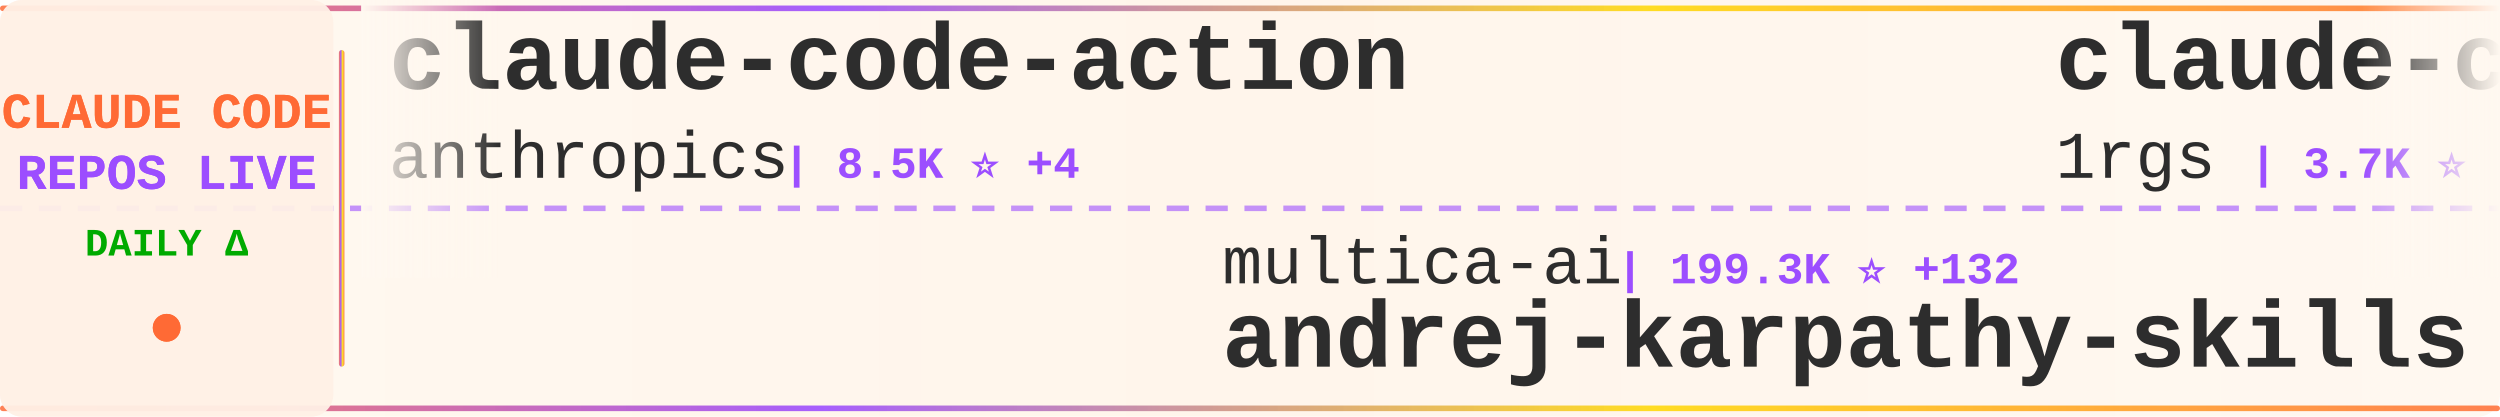
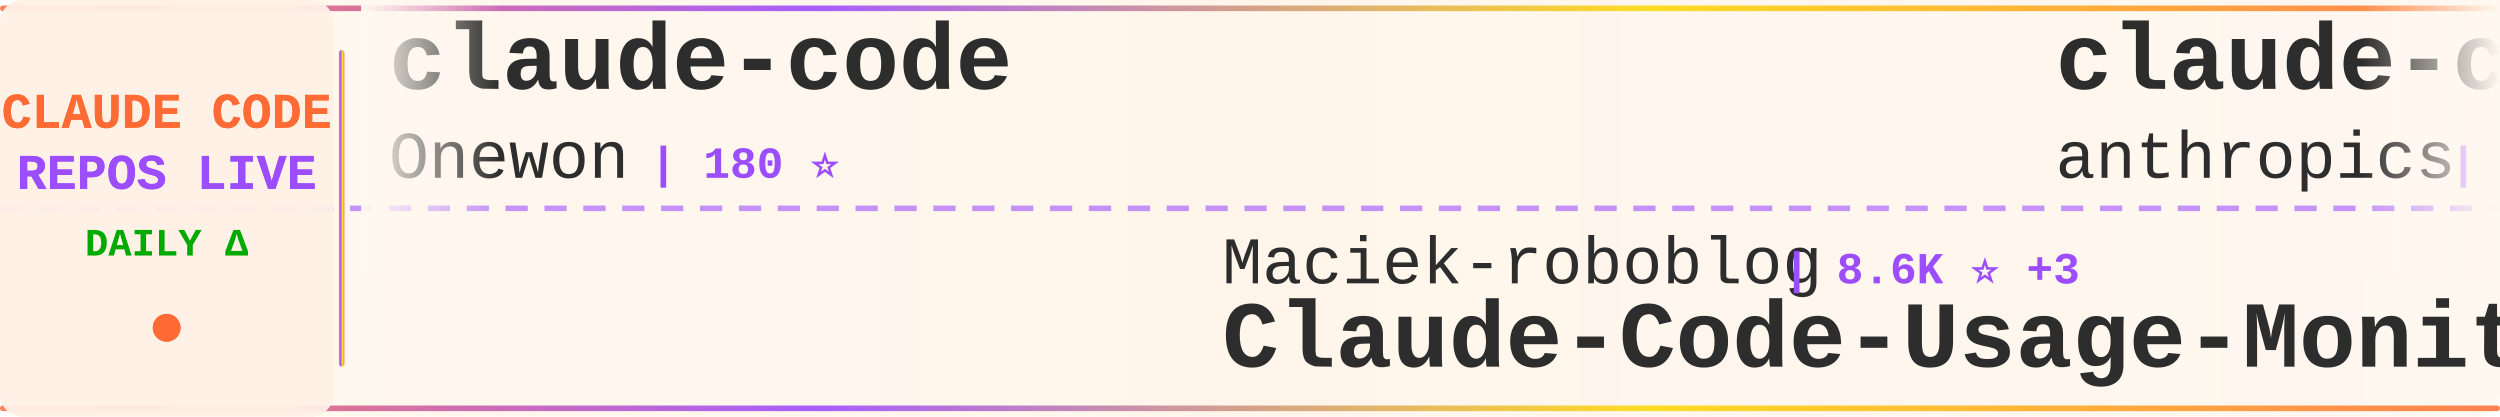
<svg xmlns="http://www.w3.org/2000/svg" width="900" height="150">
  <defs>
    <linearGradient id="tickerBg" x1="0%" y1="0%" x2="100%" y2="0%">
      <stop offset="0%" style="stop-color:#fff8f0;stop-opacity:0.98" />
      <stop offset="50%" style="stop-color:#fff5eb;stop-opacity:1" />
      <stop offset="100%" style="stop-color:#fff8f0;stop-opacity:0.98" />
    </linearGradient>
    <linearGradient id="borderGrad" x1="0%" y1="0%" x2="100%" y2="0%">
      <stop offset="0%" style="stop-color:#FF6B35;stop-opacity:0.85">
        <animate attributeName="stop-opacity" values="0.85;1;0.85" dur="2s" repeatCount="indefinite" />
      </stop>
      <stop offset="33%" style="stop-color:#9C4EFF;stop-opacity:0.9">
        <animate attributeName="stop-opacity" values="0.9;1;0.9" dur="2.2s" repeatCount="indefinite" />
      </stop>
      <stop offset="66%" style="stop-color:#FFD700;stop-opacity:0.85">
        <animate attributeName="stop-opacity" values="0.85;1;0.85" dur="1.8s" repeatCount="indefinite" />
      </stop>
      <stop offset="100%" style="stop-color:#FF6B35;stop-opacity:0.85">
        <animate attributeName="stop-opacity" values="0.85;1;0.85" dur="2s" repeatCount="indefinite" />
      </stop>
    </linearGradient>
    <filter id="textGlow">
      <feGaussianBlur stdDeviation="0.15" result="coloredBlur" />
      <feMerge>
        <feMergeNode in="coloredBlur" />
        <feMergeNode in="SourceGraphic" />
      </feMerge>
    </filter>
    <filter id="metricGlow">
      <feGaussianBlur stdDeviation="0.2" result="coloredBlur" />
      <feMerge>
        <feMergeNode in="coloredBlur" />
        <feMergeNode in="SourceGraphic" />
      </feMerge>
    </filter>
    <linearGradient id="leftFade" x1="0%" y1="0%" x2="100%" y2="0%">
      <stop offset="0%" style="stop-color:#fff8f0;stop-opacity:1" />
      <stop offset="100%" style="stop-color:#fff8f0;stop-opacity:0" />
    </linearGradient>
    <linearGradient id="rightFade" x1="0%" y1="0%" x2="100%" y2="0%">
      <stop offset="0%" style="stop-color:#fff8f0;stop-opacity:0" />
      <stop offset="100%" style="stop-color:#fff8f0;stop-opacity:1" />
    </linearGradient>
  </defs>
  <rect width="900" height="150" fill="url(#tickerBg)" rx="8" />
  <rect x="0" y="2" width="900" height="2" fill="url(#borderGrad)" rx="1" />
  <rect x="0" y="146" width="900" height="2" fill="url(#borderGrad)" rx="1" />
  <line x1="0" y1="75" x2="900" y2="75" stroke="#9C4EFF" stroke-width="2" stroke-dasharray="8 6" opacity="0.6" />
  <rect x="0" y="0" width="120" height="150" fill="#fff0e6" opacity="0.95" rx="8" />
  <text x="60" y="46" font-family="'Courier New', monospace" font-size="18" font-weight="bold" fill="#FF6B35" text-anchor="middle" filter="url(#textGlow)">
    CLAUDE CODE
  </text>
  <text x="60" y="68" font-family="'Courier New', monospace" font-size="18" font-weight="bold" fill="#9C4EFF" text-anchor="middle" filter="url(#textGlow)">
    REPOS LIVE
  </text>
  <text x="60" y="92" font-family="'Courier New', monospace" font-size="14" font-weight="bold" fill="#00aa00" text-anchor="middle">
    DAILY Δ
  </text>
  <circle cx="60" cy="118" r="5" fill="#FF6B35" filter="url(#metricGlow)">
    <animate attributeName="r" values="4;6;4" dur="1.5s" repeatCount="indefinite" />
    <animate attributeName="opacity" values="0.6;1;0.6" dur="1.5s" repeatCount="indefinite" />
  </circle>
  <rect x="122" y="18" width="2" height="114" fill="url(#borderGrad)" rx="1" />
  <clipPath id="tickerClip">
    <rect x="130" y="0" width="770" height="150" />
  </clipPath>
  <g clip-path="url(#tickerClip)">
    <g id="tickerItems">
      <animateTransform attributeName="transform" attributeType="XML" type="translate" from="0 0" to="-3000 0" dur="54s" repeatCount="indefinite" />
      <g transform="translate(0, 0)">
+         <text x="140" y="32" font-family="'Courier New', monospace" font-size="34" font-weight="bold" fill="#2d2d2d">claude-code</text>
+         <text x="140" y="64" font-family="'Courier New', monospace" font-size="24" font-weight="normal" fill="#2d2d2d" opacity="1.0">Onewon</text>
+         <text x="234" y="64" font-family="'Courier New', monospace" font-size="16" font-weight="bold" fill="#9C4EFF"> | 180 ⭐</text>
+       </g>
+       <g transform="translate(300, 0)">
+         <text x="140" y="102" font-family="'Courier New', monospace" font-size="24" font-weight="normal" fill="#2d2d2d" opacity="1.0">Maciek-roboblog</text>
+         <text x="342" y="102" font-family="'Courier New', monospace" font-size="16" font-weight="bold" fill="#9C4EFF"> | 8.6K ⭐ +3</text>
+         <text x="140" y="132" font-family="'Courier New', monospace" font-size="34" font-weight="bold" fill="#2d2d2d">Claude-Code-Usage-Monito...</text>
+       </g>
+       <g transform="translate(600, 0)">
        <text x="140" y="32" font-family="'Courier New', monospace" font-size="34" font-weight="bold" fill="#2d2d2d">claude-code-action</text>
        <text x="140" y="64" font-family="'Courier New', monospace" font-size="24" font-weight="normal" fill="#2d2d2d" opacity="1.0">anthropics</text>
-         <text x="282" y="64" font-family="'Courier New', monospace" font-size="16" font-weight="bold" fill="#9C4EFF"> | 8.5K ⭐ +4</text>
-       </g>
-       <g transform="translate(300, 0)">
-         <text x="140" y="102" font-family="'Courier New', monospace" font-size="24" font-weight="normal" fill="#2d2d2d" opacity="1.0">multica-ai</text>
-         <text x="282" y="102" font-family="'Courier New', monospace" font-size="16" font-weight="bold" fill="#9C4EFF"> | 199.3K ⭐ +132</text>
-         <text x="140" y="132" font-family="'Courier New', monospace" font-size="34" font-weight="bold" fill="#2d2d2d">andrej-karpathy-skills</text>
-       </g>
-       <g transform="translate(600, 0)">
-         <text x="140" y="32" font-family="'Courier New', monospace" font-size="34" font-weight="bold" fill="#2d2d2d">claude-code-proxy</text>
-         <text x="140" y="64" font-family="'Courier New', monospace" font-size="24" font-weight="normal" fill="#2d2d2d" opacity="1.0">1rgs</text>
-         <text x="210" y="64" font-family="'Courier New', monospace" font-size="16" font-weight="bold" fill="#9C4EFF"> | 3.7K ⭐</text>
+         <text x="282" y="64" font-family="'Courier New', monospace" font-size="16" font-weight="bold" fill="#9C4EFF"> | 8.5K ⭐ +3</text>
      </g>
      <g transform="translate(900, 0)">
-         <text x="140" y="102" font-family="'Courier New', monospace" font-size="24" font-weight="normal" fill="#2d2d2d" opacity="1.0">Yuyz0112</text>
-         <text x="258" y="102" font-family="'Courier New', monospace" font-size="16" font-weight="bold" fill="#9C4EFF"> | 2.4K ⭐</text>
-         <text x="140" y="132" font-family="'Courier New', monospace" font-size="34" font-weight="bold" fill="#2d2d2d">claude-code-reverse</text>
+         <text x="140" y="102" font-family="'Courier New', monospace" font-size="24" font-weight="normal" fill="#2d2d2d" opacity="1.0">SeemSeam</text>
+         <text x="258" y="102" font-family="'Courier New', monospace" font-size="16" font-weight="bold" fill="#9C4EFF"> | 3.4K ⭐ +1</text>
+         <text x="140" y="132" font-family="'Courier New', monospace" font-size="34" font-weight="bold" fill="#2d2d2d">claude_codex_bridge</text>
      </g>
      <g transform="translate(1200, 0)">
-         <text x="140" y="32" font-family="'Courier New', monospace" font-size="34" font-weight="bold" fill="#2d2d2d">awesome-claude-code-suba...</text>
-         <text x="140" y="64" font-family="'Courier New', monospace" font-size="24" font-weight="normal" fill="#2d2d2d" opacity="1.0">VoltAgent</text>
-         <text x="270" y="64" font-family="'Courier New', monospace" font-size="16" font-weight="bold" fill="#9C4EFF"> | 24.0K ⭐ +15</text>
+         <text x="140" y="32" font-family="'Courier New', monospace" font-size="34" font-weight="bold" fill="#2d2d2d">claude_code_src</text>
+         <text x="140" y="64" font-family="'Courier New', monospace" font-size="24" font-weight="normal" fill="#2d2d2d" opacity="1.0">ponponon</text>
+         <text x="258" y="64" font-family="'Courier New', monospace" font-size="16" font-weight="bold" fill="#9C4EFF"> | 2.3K ⭐</text>
      </g>
      <g transform="translate(1500, 0)">
-         <text x="140" y="102" font-family="'Courier New', monospace" font-size="24" font-weight="normal" fill="#2d2d2d" opacity="1.0">anthropics</text>
-         <text x="282" y="102" font-family="'Courier New', monospace" font-size="16" font-weight="bold" fill="#9C4EFF"> | 166.1K ⭐ +91</text>
-         <text x="140" y="132" font-family="'Courier New', monospace" font-size="34" font-weight="bold" fill="#2d2d2d">skills</text>
+         <text x="140" y="102" font-family="'Courier New', monospace" font-size="24" font-weight="normal" fill="#2d2d2d" opacity="1.0">Pimzino</text>
+         <text x="246" y="102" font-family="'Courier New', monospace" font-size="16" font-weight="bold" fill="#9C4EFF"> | 3.8K ⭐</text>
+         <text x="140" y="132" font-family="'Courier New', monospace" font-size="34" font-weight="bold" fill="#2d2d2d">claude-code-spec-workflo...</text>
      </g>
      <g transform="translate(1800, 0)">
-         <text x="140" y="32" font-family="'Courier New', monospace" font-size="34" font-weight="bold" fill="#2d2d2d">claude-code-source</text>
-         <text x="140" y="64" font-family="'Courier New', monospace" font-size="24" font-weight="normal" fill="#2d2d2d" opacity="1.0">AprilNEA</text>
-         <text x="258" y="64" font-family="'Courier New', monospace" font-size="16" font-weight="bold" fill="#9C4EFF"> | 394 ⭐</text>
+         <text x="140" y="32" font-family="'Courier New', monospace" font-size="34" font-weight="bold" fill="#2d2d2d">claude-code</text>
+         <text x="140" y="64" font-family="'Courier New', monospace" font-size="24" font-weight="normal" fill="#2d2d2d" opacity="1.0">tanbiralam</text>
+         <text x="282" y="64" font-family="'Courier New', monospace" font-size="16" font-weight="bold" fill="#9C4EFF"> | 2.1K ⭐</text>
      </g>
      <g transform="translate(2100, 0)">
-         <text x="140" y="102" font-family="'Courier New', monospace" font-size="24" font-weight="normal" fill="#2d2d2d" opacity="1.0">alex000kim</text>
-         <text x="282" y="102" font-family="'Courier New', monospace" font-size="16" font-weight="bold" fill="#9C4EFF"> | 232 ⭐</text>
-         <text x="140" y="132" font-family="'Courier New', monospace" font-size="34" font-weight="bold" fill="#2d2d2d">claude-code</text>
+         <text x="140" y="102" font-family="'Courier New', monospace" font-size="24" font-weight="normal" fill="#2d2d2d" opacity="1.0">pengchengneo</text>
+         <text x="306" y="102" font-family="'Courier New', monospace" font-size="16" font-weight="bold" fill="#9C4EFF"> | 1.7K ⭐</text>
+         <text x="140" y="132" font-family="'Courier New', monospace" font-size="34" font-weight="bold" fill="#2d2d2d">Claude-Code</text>
      </g>
      <g transform="translate(2400, 0)">
-         <text x="140" y="32" font-family="'Courier New', monospace" font-size="34" font-weight="bold" fill="#2d2d2d">Claude-Code-Game-Studios</text>
-         <text x="140" y="64" font-family="'Courier New', monospace" font-size="24" font-weight="normal" fill="#2d2d2d" opacity="1.0">Donchitos</text>
-         <text x="270" y="64" font-family="'Courier New', monospace" font-size="16" font-weight="bold" fill="#9C4EFF"> | 23.6K ⭐ +11</text>
+         <text x="140" y="32" font-family="'Courier New', monospace" font-size="34" font-weight="bold" fill="#2d2d2d">Open-ClaudeCode</text>
+         <text x="140" y="64" font-family="'Courier New', monospace" font-size="24" font-weight="normal" fill="#2d2d2d" opacity="1.0">LING71671</text>
+         <text x="270" y="64" font-family="'Courier New', monospace" font-size="16" font-weight="bold" fill="#9C4EFF"> | 932 ⭐</text>
      </g>
      <g transform="translate(2700, 0)">
-         <text x="140" y="102" font-family="'Courier New', monospace" font-size="24" font-weight="normal" fill="#2d2d2d" opacity="1.0">affaan-m</text>
-         <text x="258" y="102" font-family="'Courier New', monospace" font-size="16" font-weight="bold" fill="#9C4EFF"> | 237.4K ⭐ +106</text>
-         <text x="140" y="132" font-family="'Courier New', monospace" font-size="34" font-weight="bold" fill="#2d2d2d">ECC</text>
+         <text x="140" y="102" font-family="'Courier New', monospace" font-size="24" font-weight="normal" fill="#2d2d2d" opacity="1.0">Yeachan-Heo</text>
+         <text x="294" y="102" font-family="'Courier New', monospace" font-size="16" font-weight="bold" fill="#9C4EFF"> | 38.3K ⭐ +8</text>
+         <text x="140" y="132" font-family="'Courier New', monospace" font-size="34" font-weight="bold" fill="#2d2d2d">oh-my-claudecode</text>
      </g>
      <g transform="translate(3000, 0)">
+         <text x="140" y="32" font-family="'Courier New', monospace" font-size="34" font-weight="bold" fill="#2d2d2d">claude-code</text>
+         <text x="140" y="64" font-family="'Courier New', monospace" font-size="24" font-weight="normal" fill="#2d2d2d" opacity="1.0">Onewon</text>
+         <text x="234" y="64" font-family="'Courier New', monospace" font-size="16" font-weight="bold" fill="#9C4EFF"> | 180 ⭐</text>
+       </g>
+       <g transform="translate(3300, 0)">
+         <text x="140" y="102" font-family="'Courier New', monospace" font-size="24" font-weight="normal" fill="#2d2d2d" opacity="1.0">Maciek-roboblog</text>
+         <text x="342" y="102" font-family="'Courier New', monospace" font-size="16" font-weight="bold" fill="#9C4EFF"> | 8.6K ⭐ +3</text>
+         <text x="140" y="132" font-family="'Courier New', monospace" font-size="34" font-weight="bold" fill="#2d2d2d">Claude-Code-Usage-Monito...</text>
+       </g>
+       <g transform="translate(3600, 0)">
        <text x="140" y="32" font-family="'Courier New', monospace" font-size="34" font-weight="bold" fill="#2d2d2d">claude-code-action</text>
        <text x="140" y="64" font-family="'Courier New', monospace" font-size="24" font-weight="normal" fill="#2d2d2d" opacity="1.0">anthropics</text>
-         <text x="282" y="64" font-family="'Courier New', monospace" font-size="16" font-weight="bold" fill="#9C4EFF"> | 8.5K ⭐ +4</text>
-       </g>
-       <g transform="translate(3300, 0)">
-         <text x="140" y="102" font-family="'Courier New', monospace" font-size="24" font-weight="normal" fill="#2d2d2d" opacity="1.0">multica-ai</text>
-         <text x="282" y="102" font-family="'Courier New', monospace" font-size="16" font-weight="bold" fill="#9C4EFF"> | 199.3K ⭐ +132</text>
-         <text x="140" y="132" font-family="'Courier New', monospace" font-size="34" font-weight="bold" fill="#2d2d2d">andrej-karpathy-skills</text>
-       </g>
-       <g transform="translate(3600, 0)">
-         <text x="140" y="32" font-family="'Courier New', monospace" font-size="34" font-weight="bold" fill="#2d2d2d">claude-code-proxy</text>
-         <text x="140" y="64" font-family="'Courier New', monospace" font-size="24" font-weight="normal" fill="#2d2d2d" opacity="1.0">1rgs</text>
-         <text x="210" y="64" font-family="'Courier New', monospace" font-size="16" font-weight="bold" fill="#9C4EFF"> | 3.7K ⭐</text>
+         <text x="282" y="64" font-family="'Courier New', monospace" font-size="16" font-weight="bold" fill="#9C4EFF"> | 8.5K ⭐ +3</text>
      </g>
      <g transform="translate(3900, 0)">
-         <text x="140" y="102" font-family="'Courier New', monospace" font-size="24" font-weight="normal" fill="#2d2d2d" opacity="1.0">Yuyz0112</text>
-         <text x="258" y="102" font-family="'Courier New', monospace" font-size="16" font-weight="bold" fill="#9C4EFF"> | 2.4K ⭐</text>
-         <text x="140" y="132" font-family="'Courier New', monospace" font-size="34" font-weight="bold" fill="#2d2d2d">claude-code-reverse</text>
+         <text x="140" y="102" font-family="'Courier New', monospace" font-size="24" font-weight="normal" fill="#2d2d2d" opacity="1.0">SeemSeam</text>
+         <text x="258" y="102" font-family="'Courier New', monospace" font-size="16" font-weight="bold" fill="#9C4EFF"> | 3.4K ⭐ +1</text>
+         <text x="140" y="132" font-family="'Courier New', monospace" font-size="34" font-weight="bold" fill="#2d2d2d">claude_codex_bridge</text>
      </g>
    </g>
  </g>
  <rect x="130" y="0" width="50" height="100" fill="url(#leftFade)" />
  <rect x="850" y="0" width="50" height="100" fill="url(#rightFade)" />
</svg>
